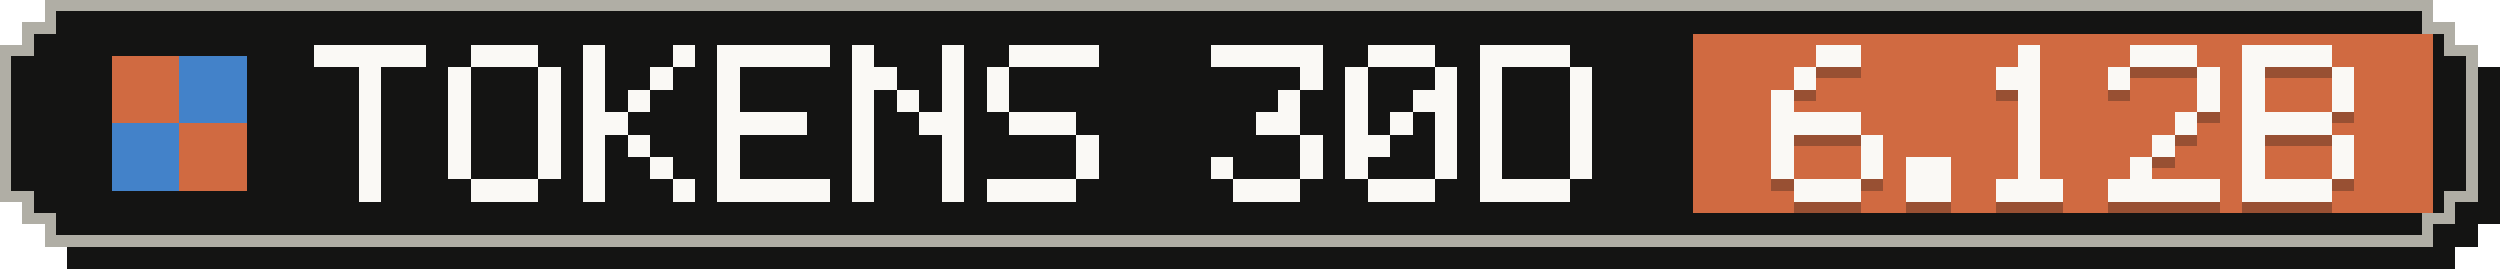
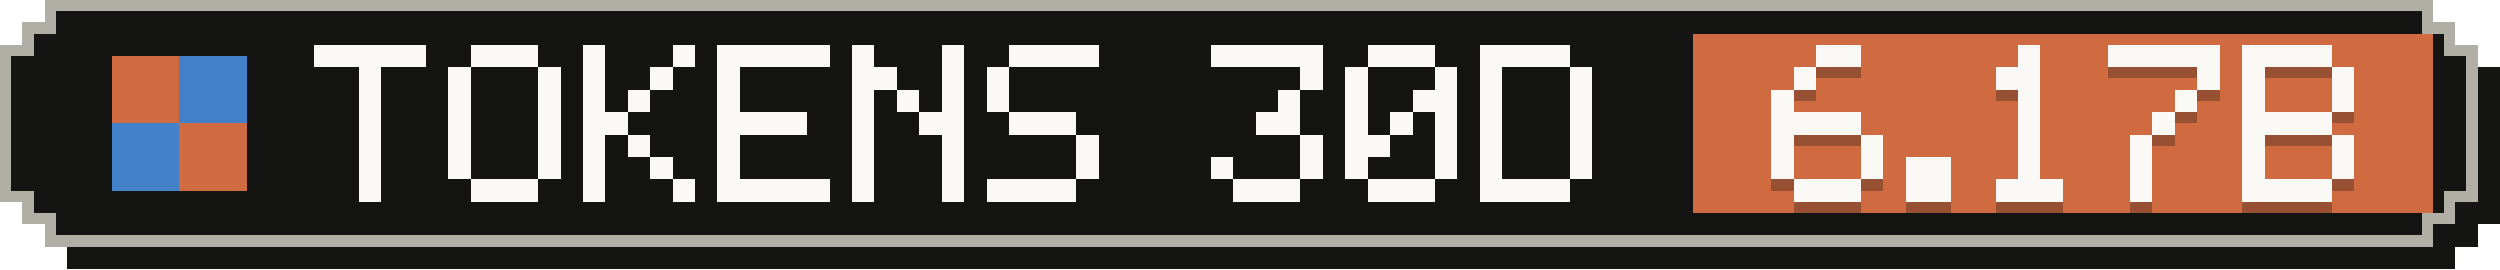
- <svg xmlns="http://www.w3.org/2000/svg" width="223" height="24" viewBox="0 0 223 24" role="img" aria-label="Tokens, last 30 days: 6.12B">
+ <svg xmlns="http://www.w3.org/2000/svg" width="223" height="24" viewBox="0 0 223 24" role="img" aria-label="Tokens, last 30 days: 6.17B">
  <g shape-rendering="crispEdges">
    <path fill="#141413" d="M6,2 H219 V4 H221 V6 H223 V20 H221 V22 H219 V24 H6 V22 H4 V20 H2 V6 H4 V4 H6 Z" />
    <path fill="#b0aea5" d="M4,0 H217 V2 H219 V4 H221 V18 H219 V20 H217 V22 H4 V20 H2 V18 H0 V4 H2 V2 H4 Z" />
    <path fill="#141413" d="M5,1 H216 V3 H218 V5 H220 V17 H218 V19 H216 V21 H5 V19 H3 V17 H1 V5 H3 V3 H5 Z" />
    <rect fill="#d06a41" x="151" y="3" width="66" height="16" />
    <g fill="#d06a41">
      <rect x="10" y="5" width="6" height="6" />
      <rect x="16" y="11" width="6" height="6" />
    </g>
    <g fill="#4382c9">
      <rect x="16" y="5" width="6" height="6" />
      <rect x="10" y="11" width="6" height="6" />
    </g>
    <g fill="#faf9f5">
      <rect x="28" y="4" width="10" height="2" />
      <rect x="32" y="6" width="2" height="2" />
      <rect x="32" y="8" width="2" height="2" />
      <rect x="32" y="10" width="2" height="2" />
      <rect x="32" y="12" width="2" height="2" />
      <rect x="32" y="14" width="2" height="2" />
      <rect x="32" y="16" width="2" height="2" />
      <rect x="42" y="4" width="6" height="2" />
      <rect x="40" y="6" width="2" height="2" />
      <rect x="48" y="6" width="2" height="2" />
      <rect x="40" y="8" width="2" height="2" />
      <rect x="48" y="8" width="2" height="2" />
      <rect x="40" y="10" width="2" height="2" />
      <rect x="48" y="10" width="2" height="2" />
      <rect x="40" y="12" width="2" height="2" />
      <rect x="48" y="12" width="2" height="2" />
      <rect x="40" y="14" width="2" height="2" />
      <rect x="48" y="14" width="2" height="2" />
      <rect x="42" y="16" width="6" height="2" />
      <rect x="52" y="4" width="2" height="2" />
      <rect x="60" y="4" width="2" height="2" />
      <rect x="52" y="6" width="2" height="2" />
      <rect x="58" y="6" width="2" height="2" />
      <rect x="52" y="8" width="2" height="2" />
      <rect x="56" y="8" width="2" height="2" />
      <rect x="52" y="10" width="4" height="2" />
      <rect x="52" y="12" width="2" height="2" />
      <rect x="56" y="12" width="2" height="2" />
      <rect x="52" y="14" width="2" height="2" />
      <rect x="58" y="14" width="2" height="2" />
      <rect x="52" y="16" width="2" height="2" />
      <rect x="60" y="16" width="2" height="2" />
      <rect x="64" y="4" width="10" height="2" />
      <rect x="64" y="6" width="2" height="2" />
      <rect x="64" y="8" width="2" height="2" />
      <rect x="64" y="10" width="8" height="2" />
      <rect x="64" y="12" width="2" height="2" />
      <rect x="64" y="14" width="2" height="2" />
      <rect x="64" y="16" width="10" height="2" />
      <rect x="76" y="4" width="2" height="2" />
      <rect x="84" y="4" width="2" height="2" />
      <rect x="76" y="6" width="4" height="2" />
      <rect x="84" y="6" width="2" height="2" />
      <rect x="76" y="8" width="2" height="2" />
      <rect x="80" y="8" width="2" height="2" />
      <rect x="84" y="8" width="2" height="2" />
      <rect x="76" y="10" width="2" height="2" />
      <rect x="82" y="10" width="4" height="2" />
      <rect x="76" y="12" width="2" height="2" />
      <rect x="84" y="12" width="2" height="2" />
      <rect x="76" y="14" width="2" height="2" />
      <rect x="84" y="14" width="2" height="2" />
      <rect x="76" y="16" width="2" height="2" />
      <rect x="84" y="16" width="2" height="2" />
      <rect x="90" y="4" width="8" height="2" />
      <rect x="88" y="6" width="2" height="2" />
      <rect x="88" y="8" width="2" height="2" />
      <rect x="90" y="10" width="6" height="2" />
      <rect x="96" y="12" width="2" height="2" />
      <rect x="96" y="14" width="2" height="2" />
      <rect x="88" y="16" width="8" height="2" />
      <rect x="108" y="4" width="10" height="2" />
      <rect x="116" y="6" width="2" height="2" />
      <rect x="114" y="8" width="2" height="2" />
      <rect x="112" y="10" width="4" height="2" />
      <rect x="116" y="12" width="2" height="2" />
      <rect x="108" y="14" width="2" height="2" />
      <rect x="116" y="14" width="2" height="2" />
      <rect x="110" y="16" width="6" height="2" />
      <rect x="122" y="4" width="6" height="2" />
      <rect x="120" y="6" width="2" height="2" />
      <rect x="128" y="6" width="2" height="2" />
      <rect x="120" y="8" width="2" height="2" />
      <rect x="126" y="8" width="4" height="2" />
      <rect x="120" y="10" width="2" height="2" />
      <rect x="124" y="10" width="2" height="2" />
      <rect x="128" y="10" width="2" height="2" />
      <rect x="120" y="12" width="4" height="2" />
      <rect x="128" y="12" width="2" height="2" />
      <rect x="120" y="14" width="2" height="2" />
      <rect x="128" y="14" width="2" height="2" />
      <rect x="122" y="16" width="6" height="2" />
      <rect x="132" y="4" width="8" height="2" />
      <rect x="132" y="6" width="2" height="2" />
      <rect x="140" y="6" width="2" height="2" />
      <rect x="132" y="8" width="2" height="2" />
      <rect x="140" y="8" width="2" height="2" />
      <rect x="132" y="10" width="2" height="2" />
      <rect x="140" y="10" width="2" height="2" />
      <rect x="132" y="12" width="2" height="2" />
      <rect x="140" y="12" width="2" height="2" />
      <rect x="132" y="14" width="2" height="2" />
      <rect x="140" y="14" width="2" height="2" />
      <rect x="132" y="16" width="8" height="2" />
    </g>
    <g fill="#141413" fill-opacity=".3">
      <rect x="162" y="5" width="4" height="2" />
      <rect x="160" y="7" width="2" height="2" />
      <rect x="158" y="9" width="2" height="2" />
      <rect x="158" y="11" width="8" height="2" />
      <rect x="158" y="13" width="2" height="2" />
      <rect x="166" y="13" width="2" height="2" />
      <rect x="158" y="15" width="2" height="2" />
      <rect x="166" y="15" width="2" height="2" />
      <rect x="160" y="17" width="6" height="2" />
      <rect x="170" y="15" width="4" height="2" />
      <rect x="170" y="17" width="4" height="2" />
      <rect x="180" y="5" width="2" height="2" />
      <rect x="178" y="7" width="4" height="2" />
      <rect x="180" y="9" width="2" height="2" />
      <rect x="180" y="11" width="2" height="2" />
      <rect x="180" y="13" width="2" height="2" />
      <rect x="180" y="15" width="2" height="2" />
      <rect x="178" y="17" width="6" height="2" />
-       <rect x="190" y="5" width="6" height="2" />
-       <rect x="188" y="7" width="2" height="2" />
+       <rect x="188" y="5" width="10" height="2" />
      <rect x="196" y="7" width="2" height="2" />
-       <rect x="196" y="9" width="2" height="2" />
-       <rect x="194" y="11" width="2" height="2" />
-       <rect x="192" y="13" width="2" height="2" />
+       <rect x="194" y="9" width="2" height="2" />
+       <rect x="192" y="11" width="2" height="2" />
+       <rect x="190" y="13" width="2" height="2" />
      <rect x="190" y="15" width="2" height="2" />
-       <rect x="188" y="17" width="10" height="2" />
+       <rect x="190" y="17" width="2" height="2" />
      <rect x="200" y="5" width="8" height="2" />
      <rect x="200" y="7" width="2" height="2" />
      <rect x="208" y="7" width="2" height="2" />
      <rect x="200" y="9" width="2" height="2" />
      <rect x="208" y="9" width="2" height="2" />
      <rect x="200" y="11" width="8" height="2" />
      <rect x="200" y="13" width="2" height="2" />
      <rect x="208" y="13" width="2" height="2" />
      <rect x="200" y="15" width="2" height="2" />
      <rect x="208" y="15" width="2" height="2" />
      <rect x="200" y="17" width="8" height="2" />
    </g>
    <g fill="#faf9f5">
      <rect x="162" y="4" width="4" height="2" />
      <rect x="160" y="6" width="2" height="2" />
      <rect x="158" y="8" width="2" height="2" />
      <rect x="158" y="10" width="8" height="2" />
      <rect x="158" y="12" width="2" height="2" />
      <rect x="166" y="12" width="2" height="2" />
      <rect x="158" y="14" width="2" height="2" />
      <rect x="166" y="14" width="2" height="2" />
      <rect x="160" y="16" width="6" height="2" />
      <rect x="170" y="14" width="4" height="2" />
      <rect x="170" y="16" width="4" height="2" />
      <rect x="180" y="4" width="2" height="2" />
      <rect x="178" y="6" width="4" height="2" />
      <rect x="180" y="8" width="2" height="2" />
      <rect x="180" y="10" width="2" height="2" />
      <rect x="180" y="12" width="2" height="2" />
      <rect x="180" y="14" width="2" height="2" />
      <rect x="178" y="16" width="6" height="2" />
-       <rect x="190" y="4" width="6" height="2" />
-       <rect x="188" y="6" width="2" height="2" />
+       <rect x="188" y="4" width="10" height="2" />
      <rect x="196" y="6" width="2" height="2" />
-       <rect x="196" y="8" width="2" height="2" />
-       <rect x="194" y="10" width="2" height="2" />
-       <rect x="192" y="12" width="2" height="2" />
+       <rect x="194" y="8" width="2" height="2" />
+       <rect x="192" y="10" width="2" height="2" />
+       <rect x="190" y="12" width="2" height="2" />
      <rect x="190" y="14" width="2" height="2" />
-       <rect x="188" y="16" width="10" height="2" />
+       <rect x="190" y="16" width="2" height="2" />
      <rect x="200" y="4" width="8" height="2" />
      <rect x="200" y="6" width="2" height="2" />
      <rect x="208" y="6" width="2" height="2" />
      <rect x="200" y="8" width="2" height="2" />
      <rect x="208" y="8" width="2" height="2" />
      <rect x="200" y="10" width="8" height="2" />
      <rect x="200" y="12" width="2" height="2" />
      <rect x="208" y="12" width="2" height="2" />
      <rect x="200" y="14" width="2" height="2" />
      <rect x="208" y="14" width="2" height="2" />
      <rect x="200" y="16" width="8" height="2" />
    </g>
  </g>
</svg>
